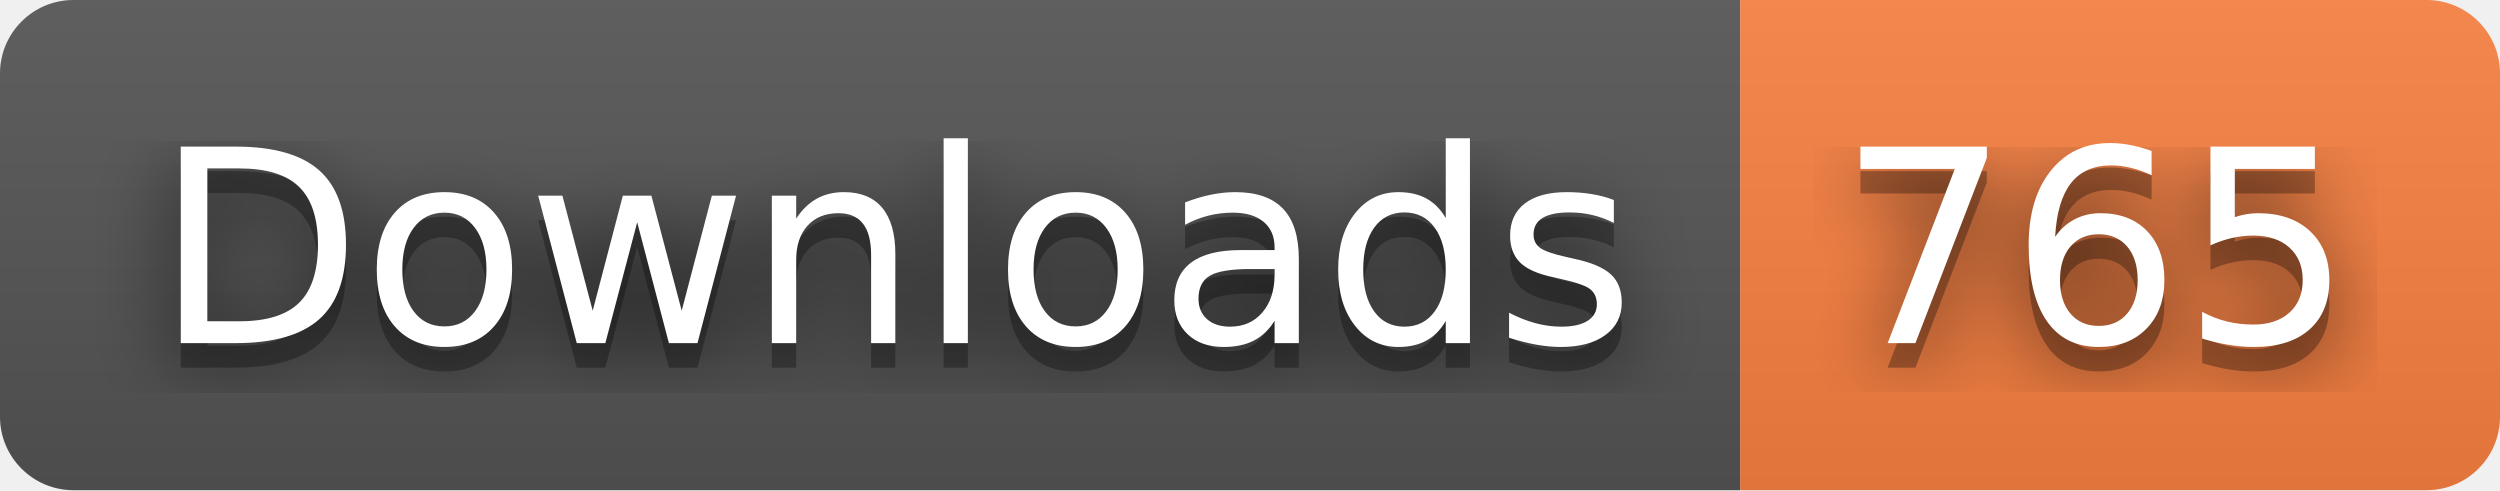
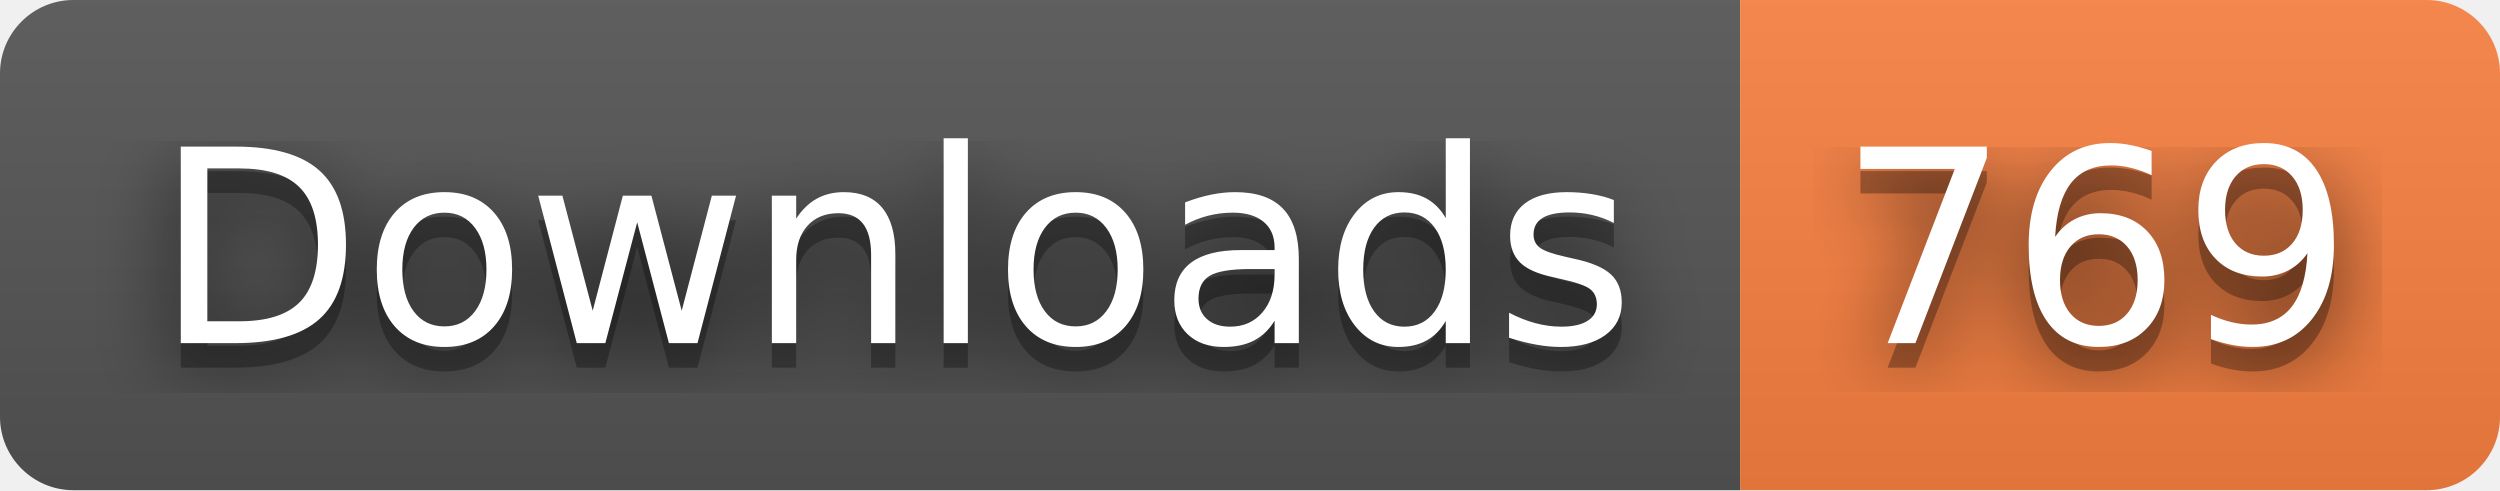
- <svg xmlns="http://www.w3.org/2000/svg" width="102" height="20" role="img" aria-label="Downloads: 765">
+ <svg xmlns="http://www.w3.org/2000/svg" width="102" height="20" role="img" aria-label="Downloads: 769">
  <filter id="blur">
    <feGaussianBlur stdDeviation="16" />
  </filter>
  <linearGradient id="s" x2="0" y2="100%">
    <stop offset="0" stop-color="#bbb" stop-opacity=".1" />
    <stop offset="1" stop-opacity=".1" />
  </linearGradient>
  <clipPath id="r">
    <rect width="102" height="20" rx="3" />
  </clipPath>
  <g clip-path="url(#r)">
    <rect width="71" height="20" fill="#555" />
    <rect x="71" width="31" height="20" fill="#fa8142" />
    <rect width="102" height="20" fill="url(#s)" />
  </g>
  <g fill="#fff" text-anchor="middle" font-family="Verdana,Geneva,DejaVu Sans,sans-serif" text-rendering="geometricPrecision" font-size="110">
    <g transform="scale(.1)">
      <g aria-hidden="true" fill="#010101">
        <text x="365" y="150" fill-opacity=".8" filter="url(#blur)" textLength="610">Downloads</text>
        <text x="365" y="150" fill-opacity=".3" textLength="610">Downloads</text>
      </g>
      <text x="365" y="140" textLength="610">Downloads</text>
    </g>
    <g transform="scale(.1)">
      <g aria-hidden="true" fill="#010101">
-         <text x="855" y="150" fill-opacity=".8" filter="url(#blur)" textLength="210">765</text>
-         <text x="855" y="150" fill-opacity=".3" textLength="210">765</text>
+         <text x="855" y="150" fill-opacity=".8" filter="url(#blur)" textLength="210">769</text>
+         <text x="855" y="150" fill-opacity=".3" textLength="210">769</text>
      </g>
-       <text x="855" y="140" textLength="210">765</text>
+       <text x="855" y="140" textLength="210">769</text>
    </g>
  </g>
</svg>
